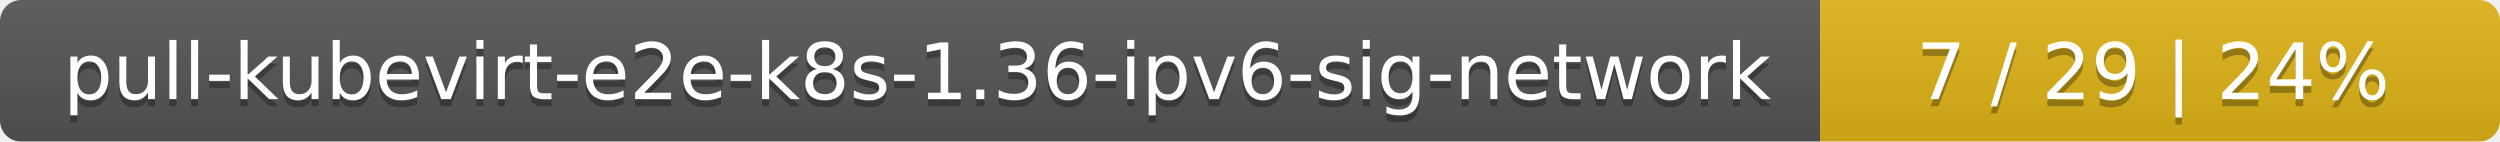
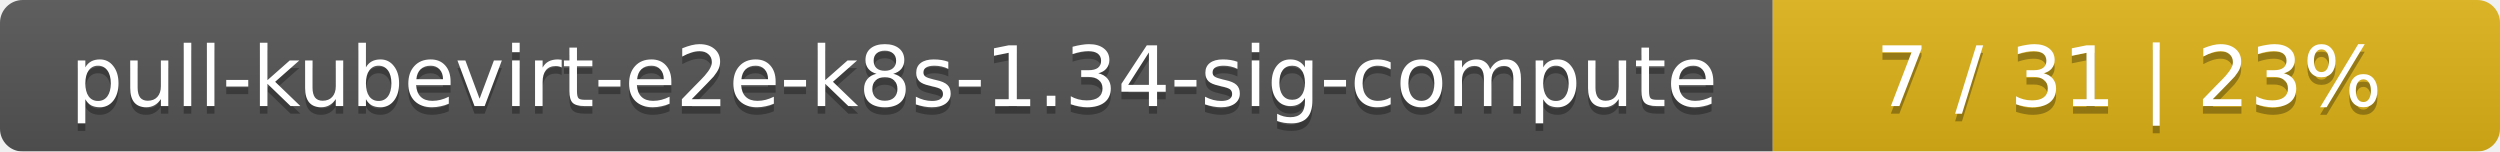
- <svg xmlns="http://www.w3.org/2000/svg" width="353" height="20">
+ <svg xmlns="http://www.w3.org/2000/svg" width="330" height="20">
  <linearGradient id="smooth" x2="0" y2="100%">
    <stop offset="0" stop-color="#bbb" stop-opacity=".1" />
    <stop offset="1" stop-opacity=".1" />
  </linearGradient>
  <mask id="round">
-     <rect width="353" height="20" rx="3" fill="#fff" />
+     <rect width="330" height="20" rx="3" fill="#fff" />
  </mask>
  <g mask="url(#round)">
-     <rect width="257" height="20" fill="#555" />
-     <rect x="257" width="96" height="20" fill="#dfb317" />
-     <rect width="353" height="20" fill="url(#smooth)" />
+     <rect width="234" height="20" fill="#555" />
+     <rect x="234" width="96" height="20" fill="#dfb317" />
+     <rect width="330" height="20" fill="url(#smooth)" />
  </g>
  <g fill="#fff" text-anchor="middle" font-family="DejaVu Sans,Verdana,Geneva,sans-serif" font-size="11">
-     <text x="129.5" y="15" fill="#010101" fill-opacity=".3">pull-kubevirt-e2e-k8s-1.36-ipv6-sig-network</text>
-     <text x="129.5" y="14">pull-kubevirt-e2e-k8s-1.36-ipv6-sig-network</text>
-     <text x="304" y="15" fill="#010101" fill-opacity=".3">7 / 29    |    24%</text>
-     <text x="304" y="14">7 / 29    |    24%</text>
+     <text x="118" y="15" fill="#010101" fill-opacity=".3">pull-kubevirt-e2e-k8s-1.34-sig-compute</text>
+     <text x="118" y="14">pull-kubevirt-e2e-k8s-1.34-sig-compute</text>
+     <text x="281" y="15" fill="#010101" fill-opacity=".3">7 / 31    |    23%</text>
+     <text x="281" y="14">7 / 31    |    23%</text>
  </g>
</svg>
